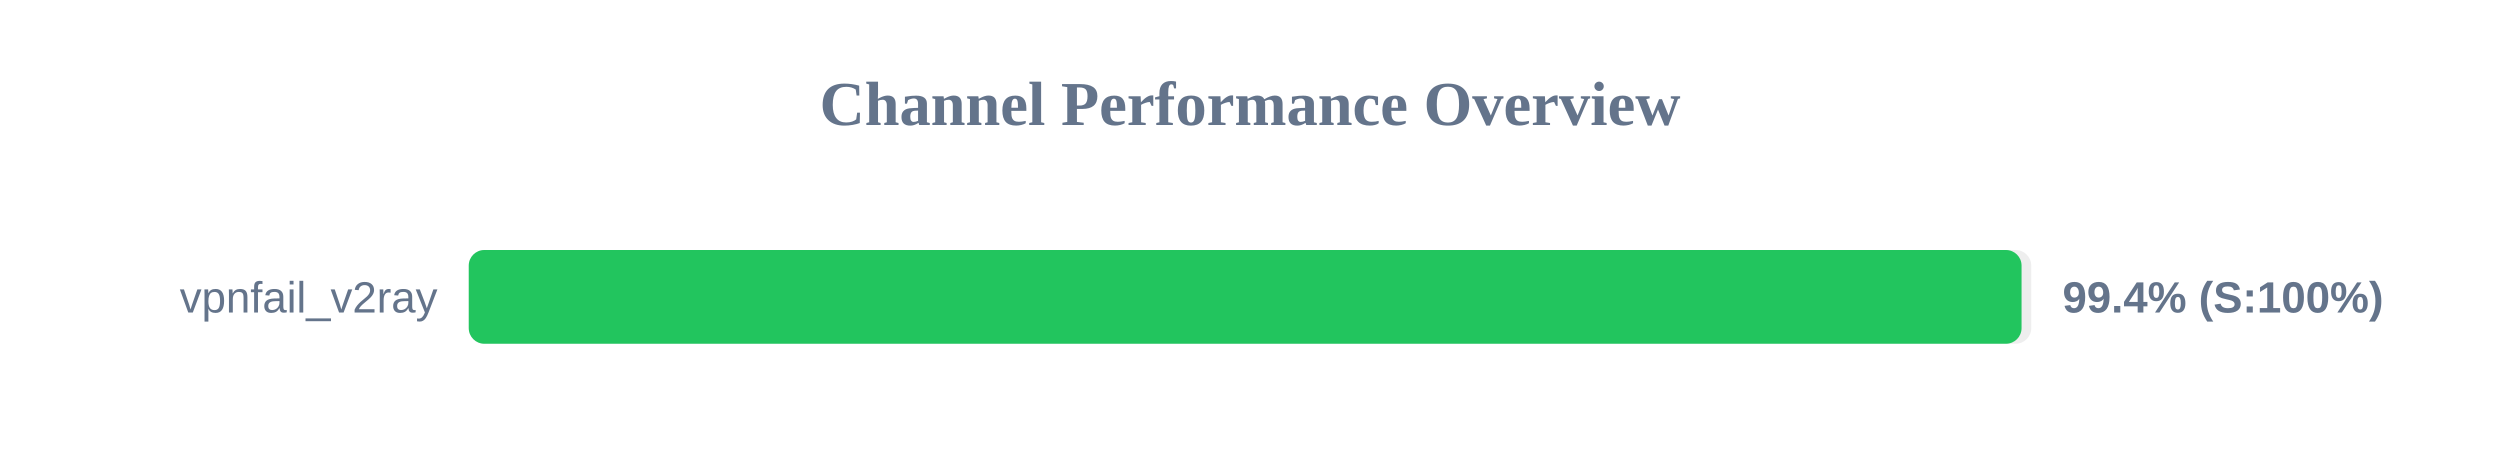
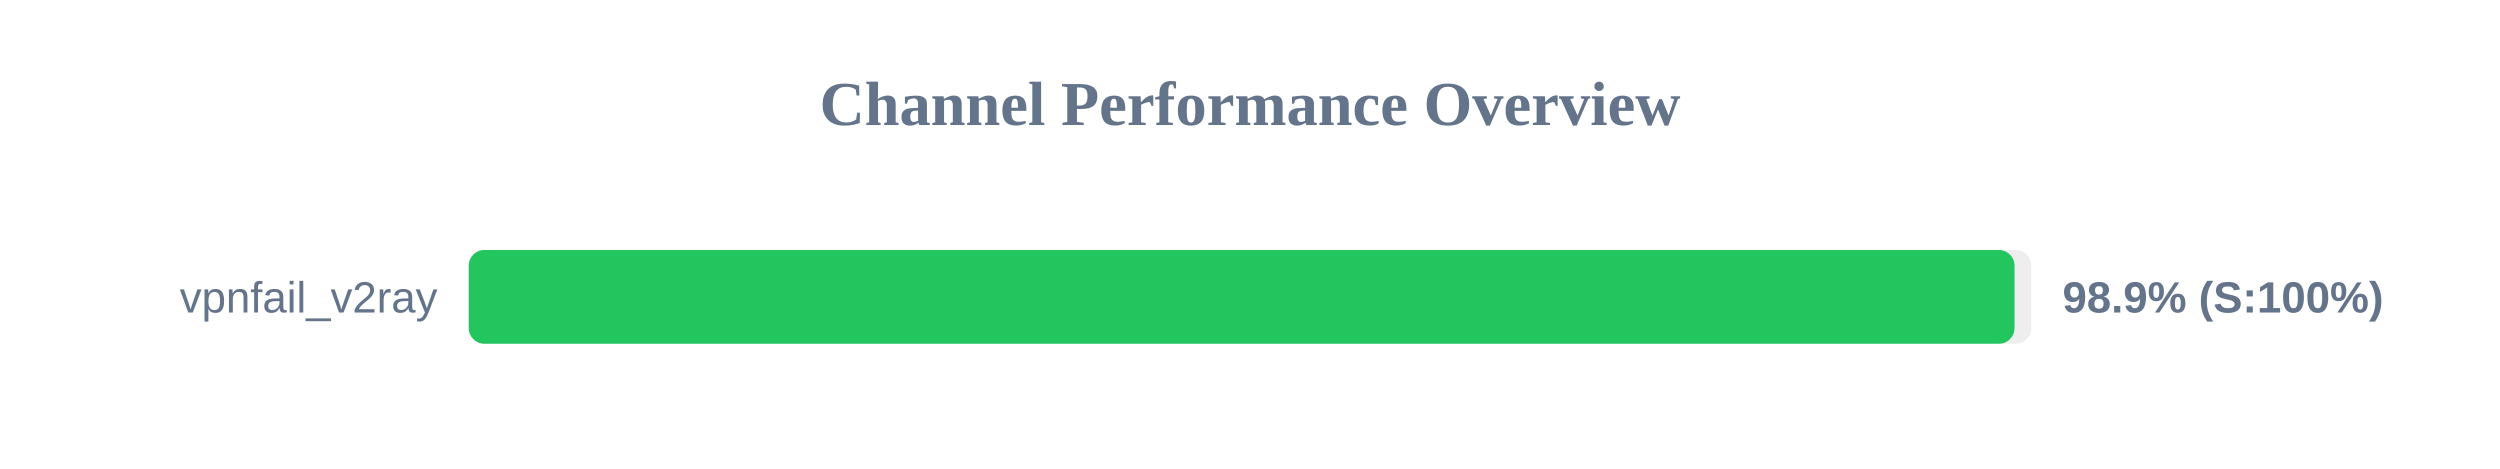
<svg xmlns="http://www.w3.org/2000/svg" width="800" height="150" version="1.1">
  <style>
        .row { font: 14px Arial; fill: #64748b; }
        .score { font: bold 14px Arial; fill: #64748b; }
    </style>
  <text x="400" y="40" text-anchor="middle" font-size="20px" font-weight="bold" fill="#64748b">Channel Performance Overview</text>
  <rect x="150" y="80" width="500" height="30" fill="#eee" rx="5" />
-   <rect x="150" y="80" width="496.9" height="30" fill="#22c55e" rx="5" />
+   <rect x="150" y="80" width="494.65" height="30" fill="#22c55e" rx="5" />
  <text x="140" y="100" text-anchor="end" class="row">vpnfail_v2ray</text>
-   <text x="660" y="100" text-anchor="start" class="score">99.4% (S:100%)</text>
+   <text x="660" y="100" text-anchor="start" class="score">98.9% (S:100%)</text>
</svg>
